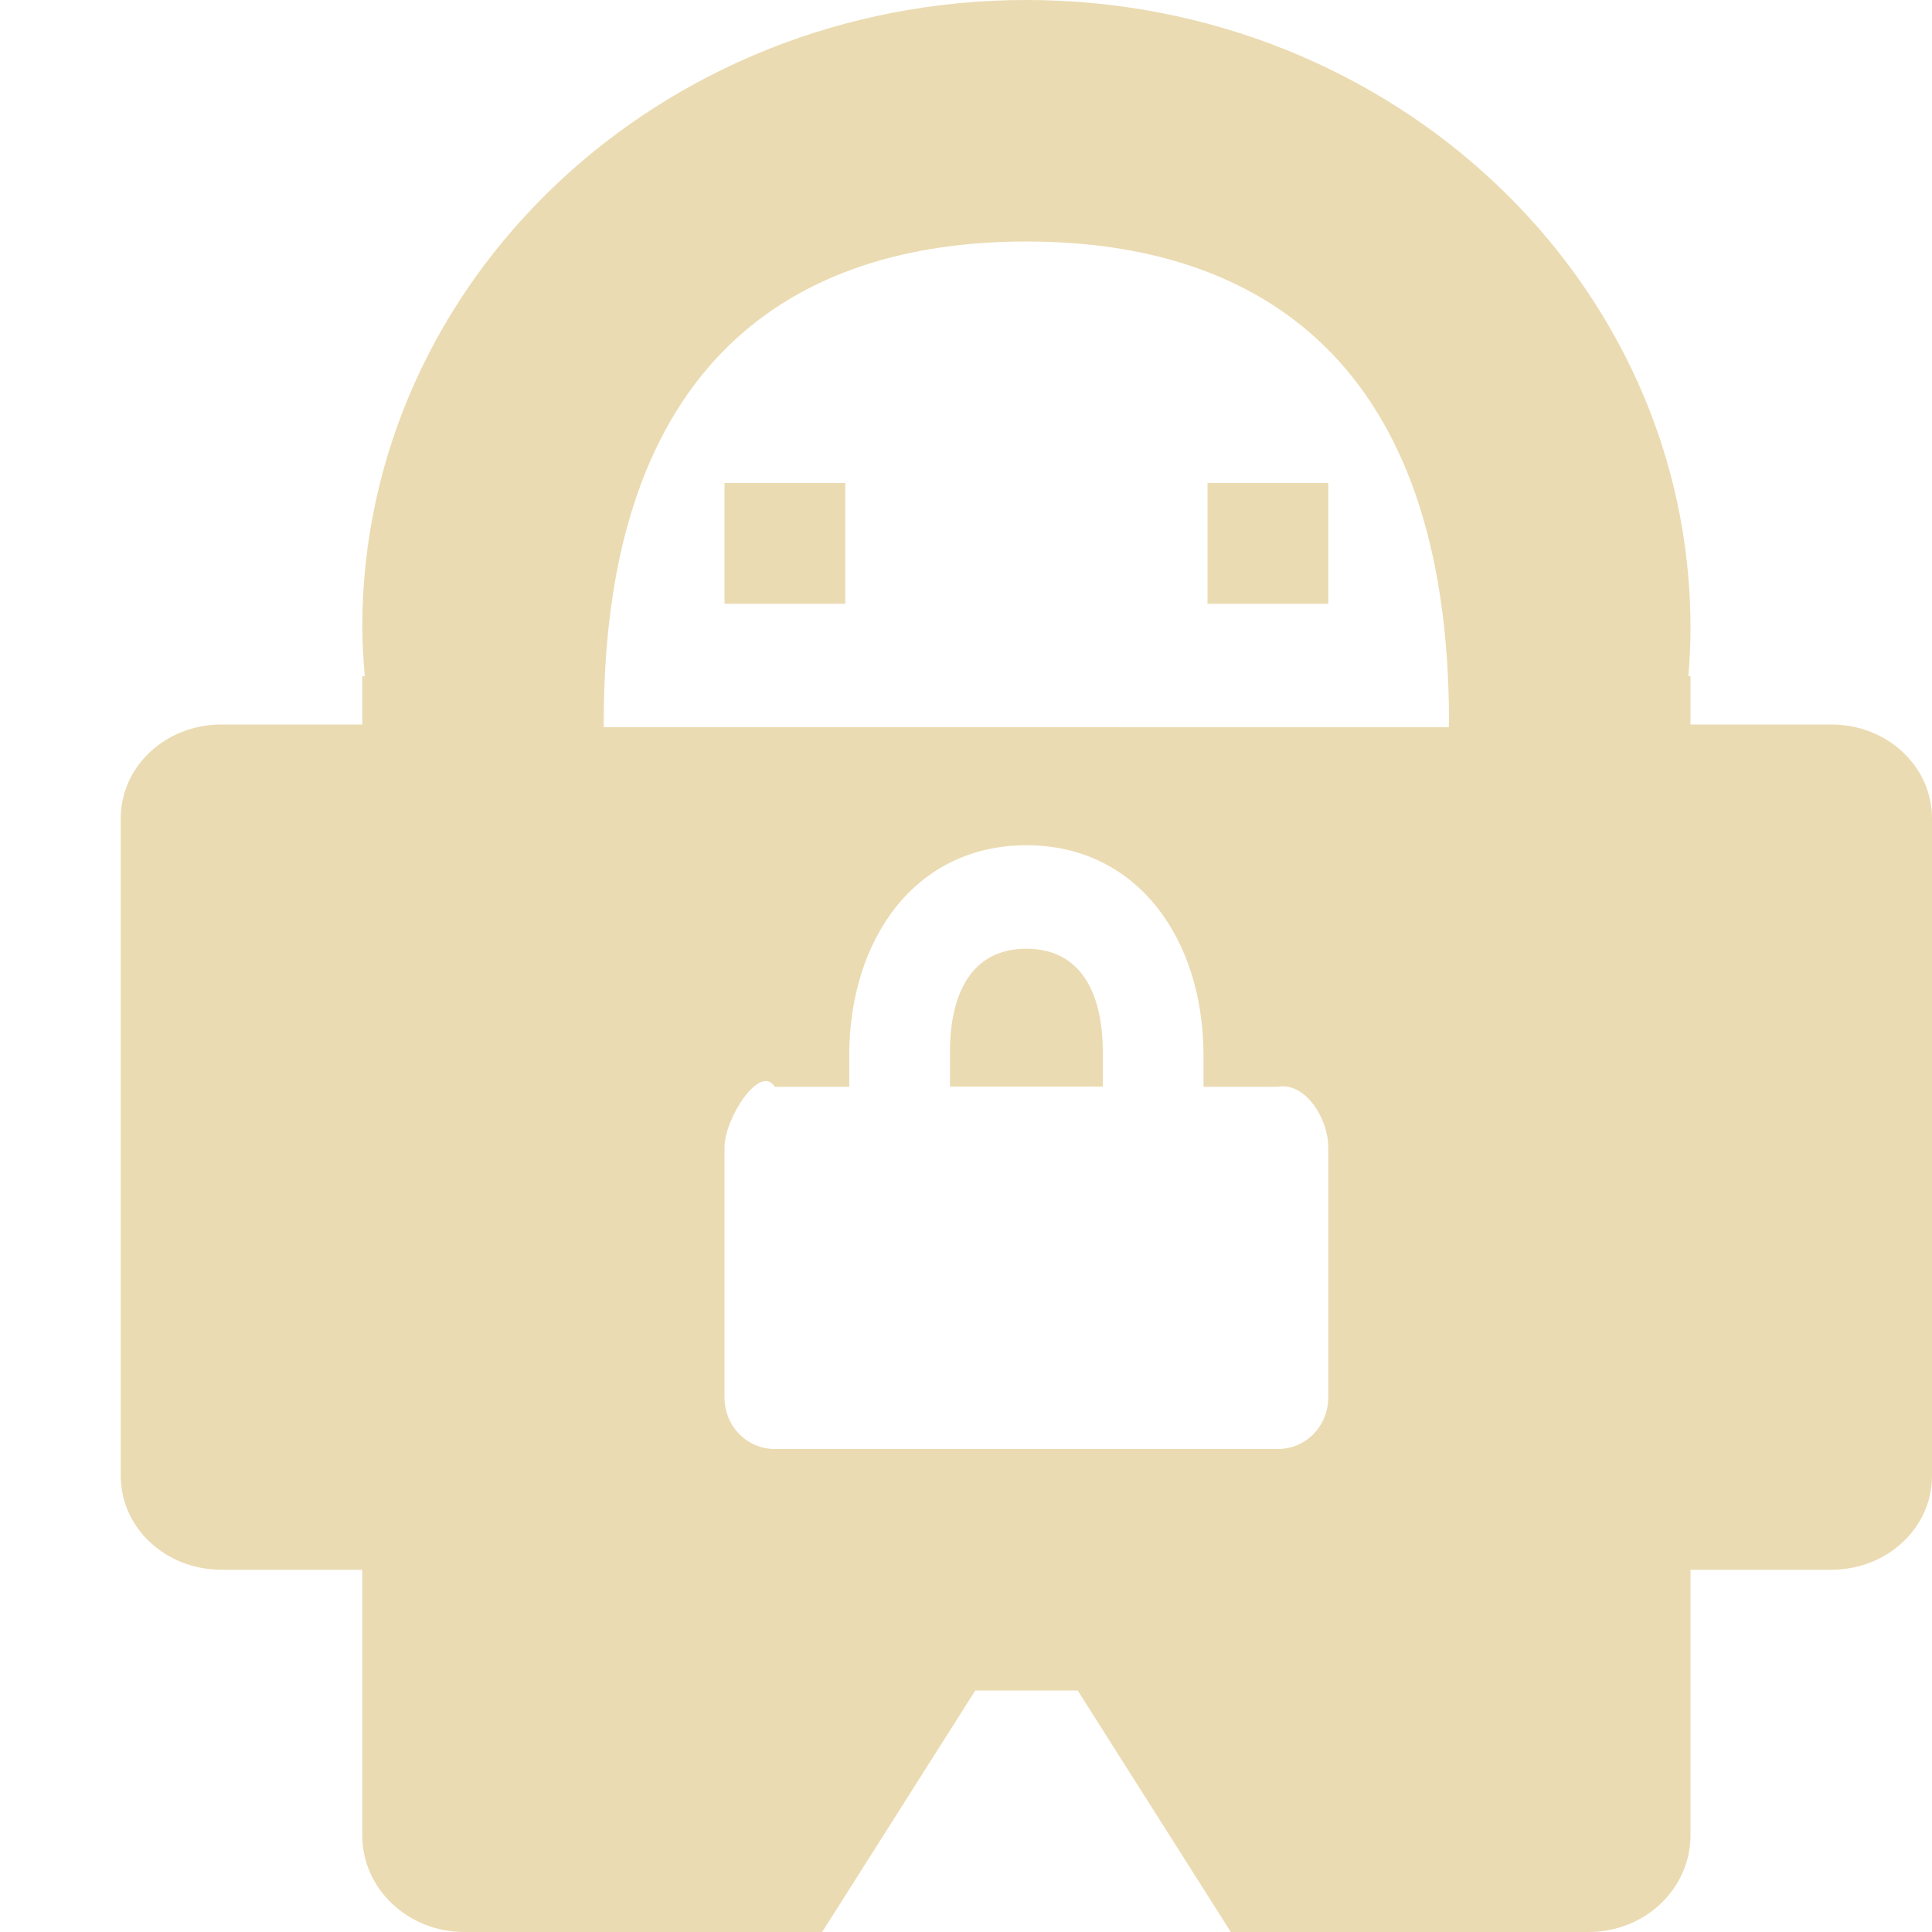
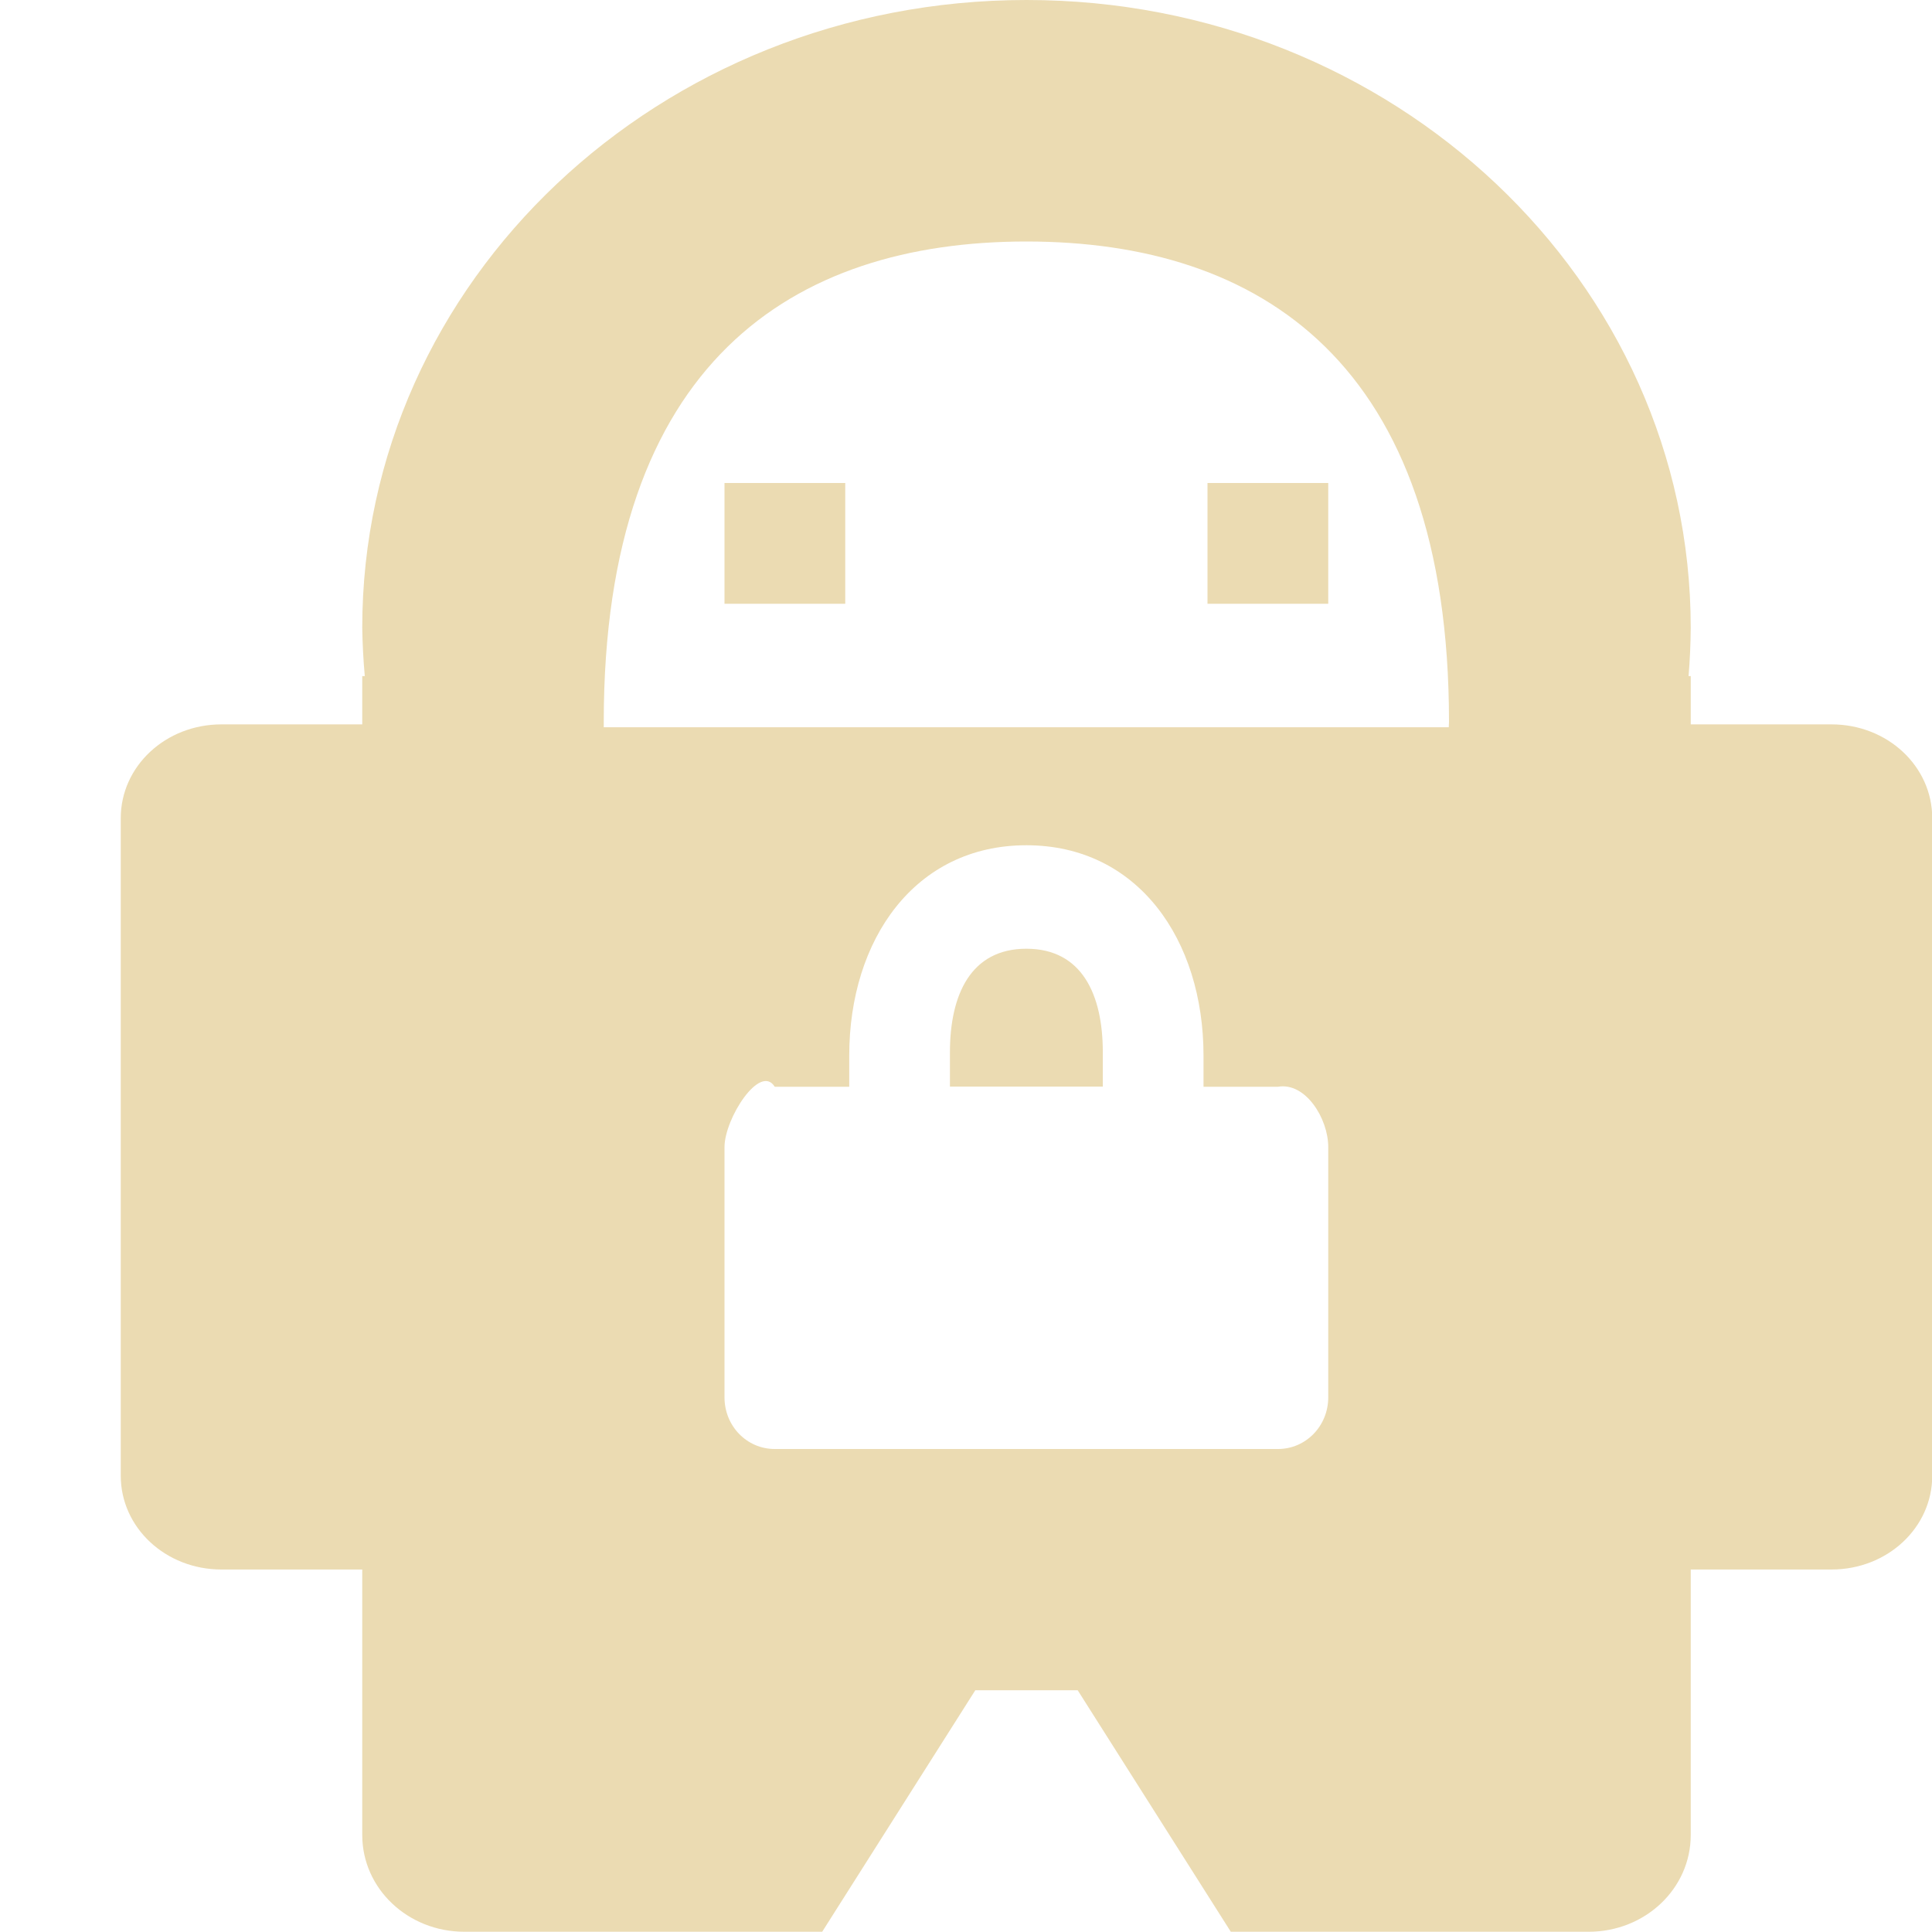
<svg xmlns="http://www.w3.org/2000/svg" width="16" height="16" version="1.1">
  <defs>
-     <style id="current-color-scheme" type="text/css">
-    .ColorScheme-Text { color:#ebdbb2; } .ColorScheme-Highlight { color:#458588; }
-   </style>
+     <style id="current-color-scheme" type="text/css">.ColorScheme-Text { color:#ebdbb2; } .ColorScheme-Highlight { color:#458588; } .ColorScheme-NeutralText { color:#fe8019; } .ColorScheme-PositiveText { color:#689d6a; } .ColorScheme-NegativeText { color:#fb4934; }</style>
  </defs>
-   <path style="fill:currentColor" class="ColorScheme-Text" d="M 8.5,0 C 5.463,0 3,2.328 3,5.199 3.002,5.333 3.009,5.466 3.021,5.6 L 3,5.6 3,6 1.834,6 C 1.372,6 1,6.346 1,6.777 L 1,12.223 C 1,12.654 1.372,13 1.834,13 L 3,13 3,15.199 C 3,15.642 3.377,16 3.846,16 l 2.963,0 1.268,-2 0.848,0 1.268,2 2.963,0 C 13.623,16 14,15.642 14,15.199 L 14,13 15.166,13 C 15.628,13 16,12.654 16,12.223 L 16,6.777 C 16,6.346 15.628,6 15.166,6 L 14,6 l 0,-0.4 -0.018,0 C 13.994,5.466 14,5.333 14,5.199 14,2.328 11.537,0 8.5,0 Z m 0,2 c 1.933,-1e-7 3.5,1 3.5,3.978 -5.58e-4,0.015 -0.001,0.03 -0.002,0.045 L 5,6.022 C 5,6.007 5,5.993 5,5.978 5,3 6.567,2 8.5,2 Z M 6,4 6,5 7,5 7,4 Z m 4,0 0,1 1,0 0,-1 z M 8.5,7 c 0.923,0 1.467,0.782 1.467,1.742 l 0,0.258 0.617,0 C 10.811,8.961 11,9.263 11,9.5 l 0,2.072 C 11,11.81 10.815,12 10.584,12 L 6.416,12 C 6.185,12 6,11.81 6,11.572 L 6,9.5 C 6,9.263 6.295,8.804 6.416,9 l 0.617,0 0,-0.258 C 7.033,7.782 7.577,7 8.5,7 Z m 0,0.857 c -0.462,0 -0.633,0.383 -0.633,0.857 l 0,0.285 1.266,0 0,-0.285 C 9.133,8.24 8.962,7.857 8.5,7.857 Z" />
+   <path class="ColorScheme-Text" d="m8.5 0c-3.037 0-5.5 2.328-5.5 5.199 0.002 0.134 0.009 0.267 0.021 0.4h-0.021v0.4h-1.166c-0.462 0-0.834 0.346-0.834 0.777v5.445c0 0.431 0.372 0.777 0.834 0.777h1.166v2.199c0 0.443 0.377 0.801 0.846 0.801h2.963l1.268-2h0.848l1.268 2h2.963c0.469 0 0.846-0.358 0.846-0.801v-2.199h1.166c0.462 0 0.834-0.346 0.834-0.777v-5.445c0-0.431-0.372-0.777-0.834-0.777h-1.166v-0.4h-0.018c0.011-0.133 0.017-0.267 0.018-0.4-4.56e-4 -2.872-2.463-5.199-5.5-5.199zm0 2c1.933-1e-7 3.5 1 3.5 3.978-5.58e-4 0.015-0.001 0.03-2e-3 0.045l-6.998-1e-7c-9.31e-5 -0.015-9.31e-5 -0.03 0-0.045 0-2.978 1.567-3.978 3.5-3.978zm-2.5 2v1h1v-1zm4 0v1h1v-1zm-1.5 3c0.923 0 1.467 0.782 1.467 1.742v0.258h0.617c0.228-0.039 0.416 0.263 0.416 0.5v2.072c0 0.237-0.185 0.428-0.416 0.428h-4.168c-0.231 0-0.416-0.19-0.416-0.428v-2.072c0-0.237 0.295-0.696 0.416-0.5h0.617v-0.258c0-0.96 0.543-1.742 1.467-1.742zm0 0.857c-0.462 0-0.633 0.383-0.633 0.857v0.285h1.266v-0.285c0-0.475-0.171-0.857-0.633-0.857z" fill="currentColor" />
</svg>
